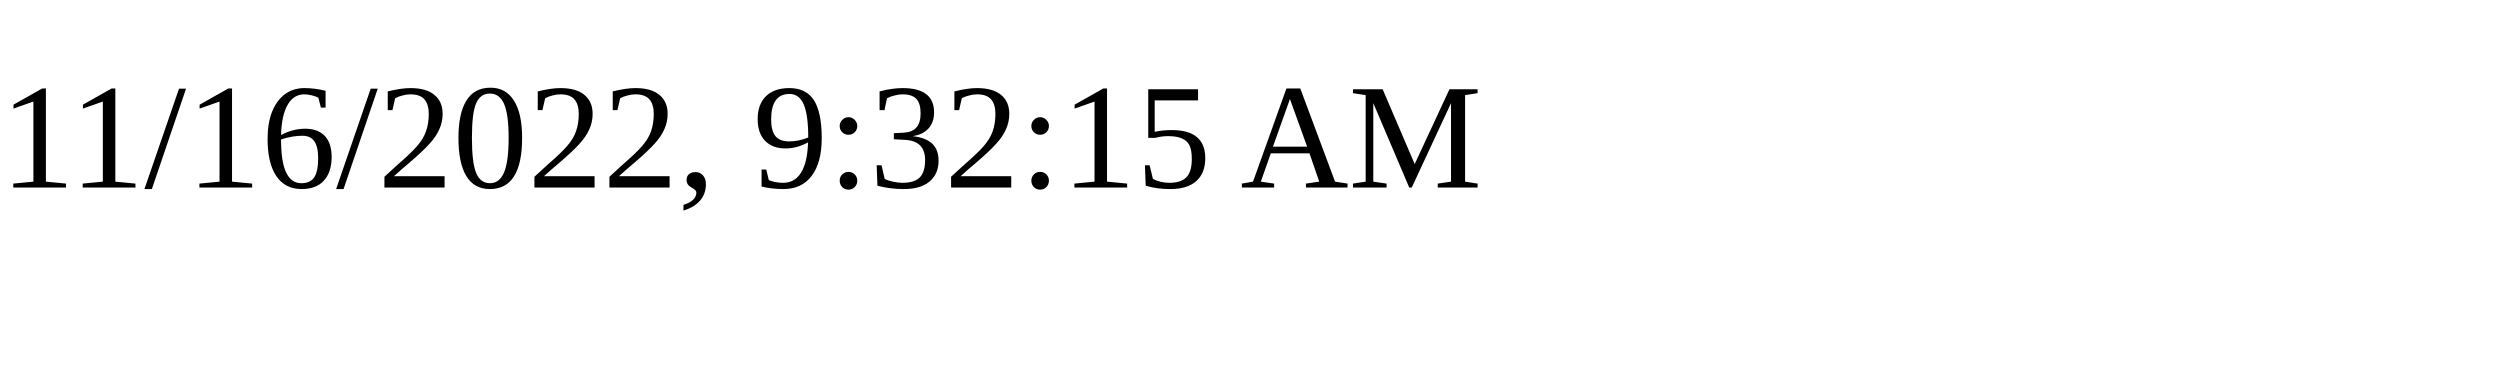
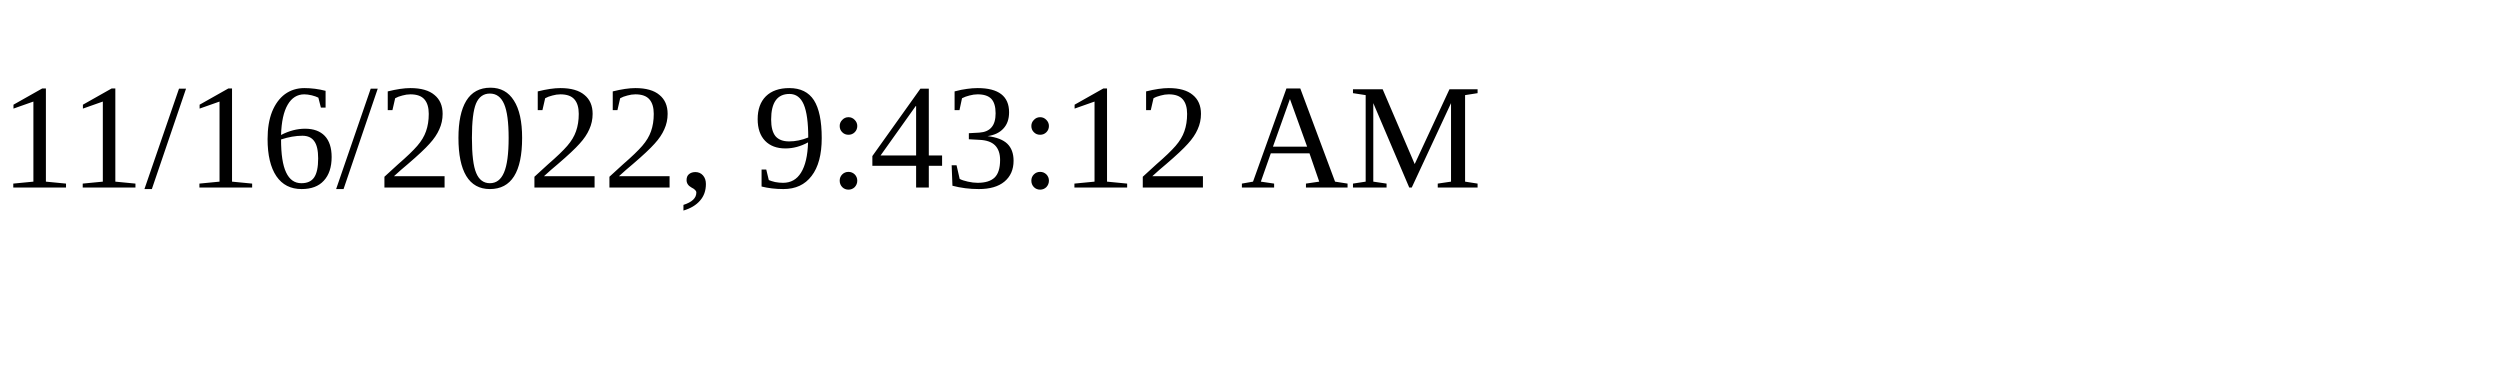
<svg xmlns="http://www.w3.org/2000/svg" height="30" width="200">
-   <text x="0" y="15">11/16/2022, 9:32:15 AM</text>
+   <text x="0" y="15">11/16/2022, 9:43:12 AM</text>
</svg>
